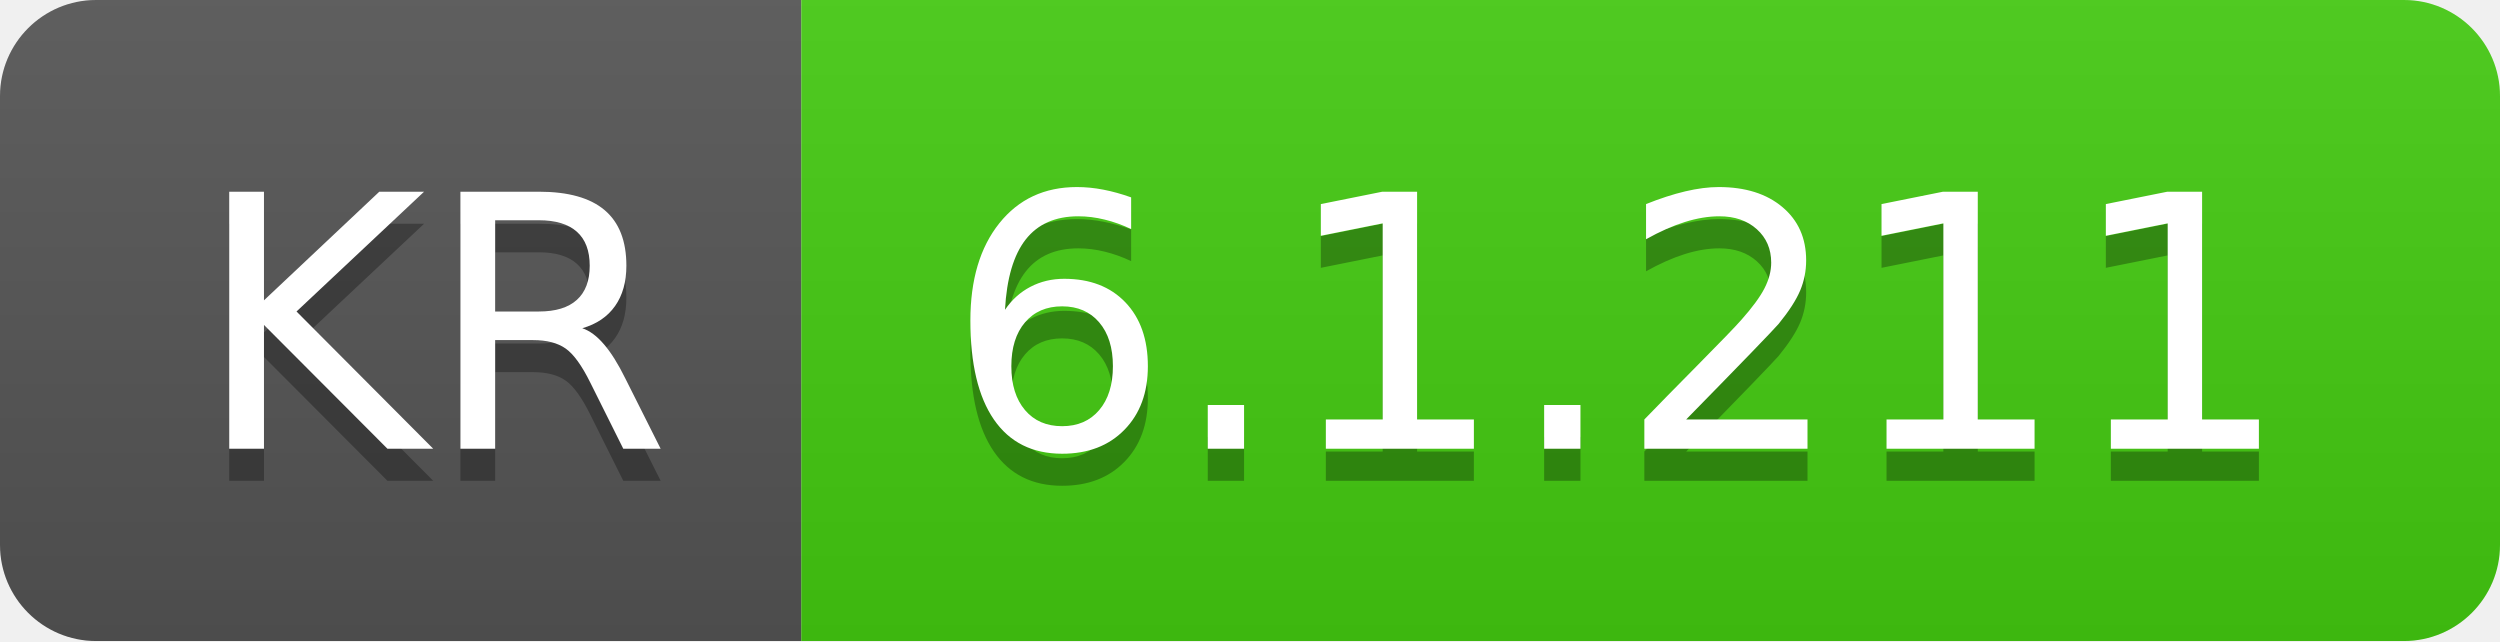
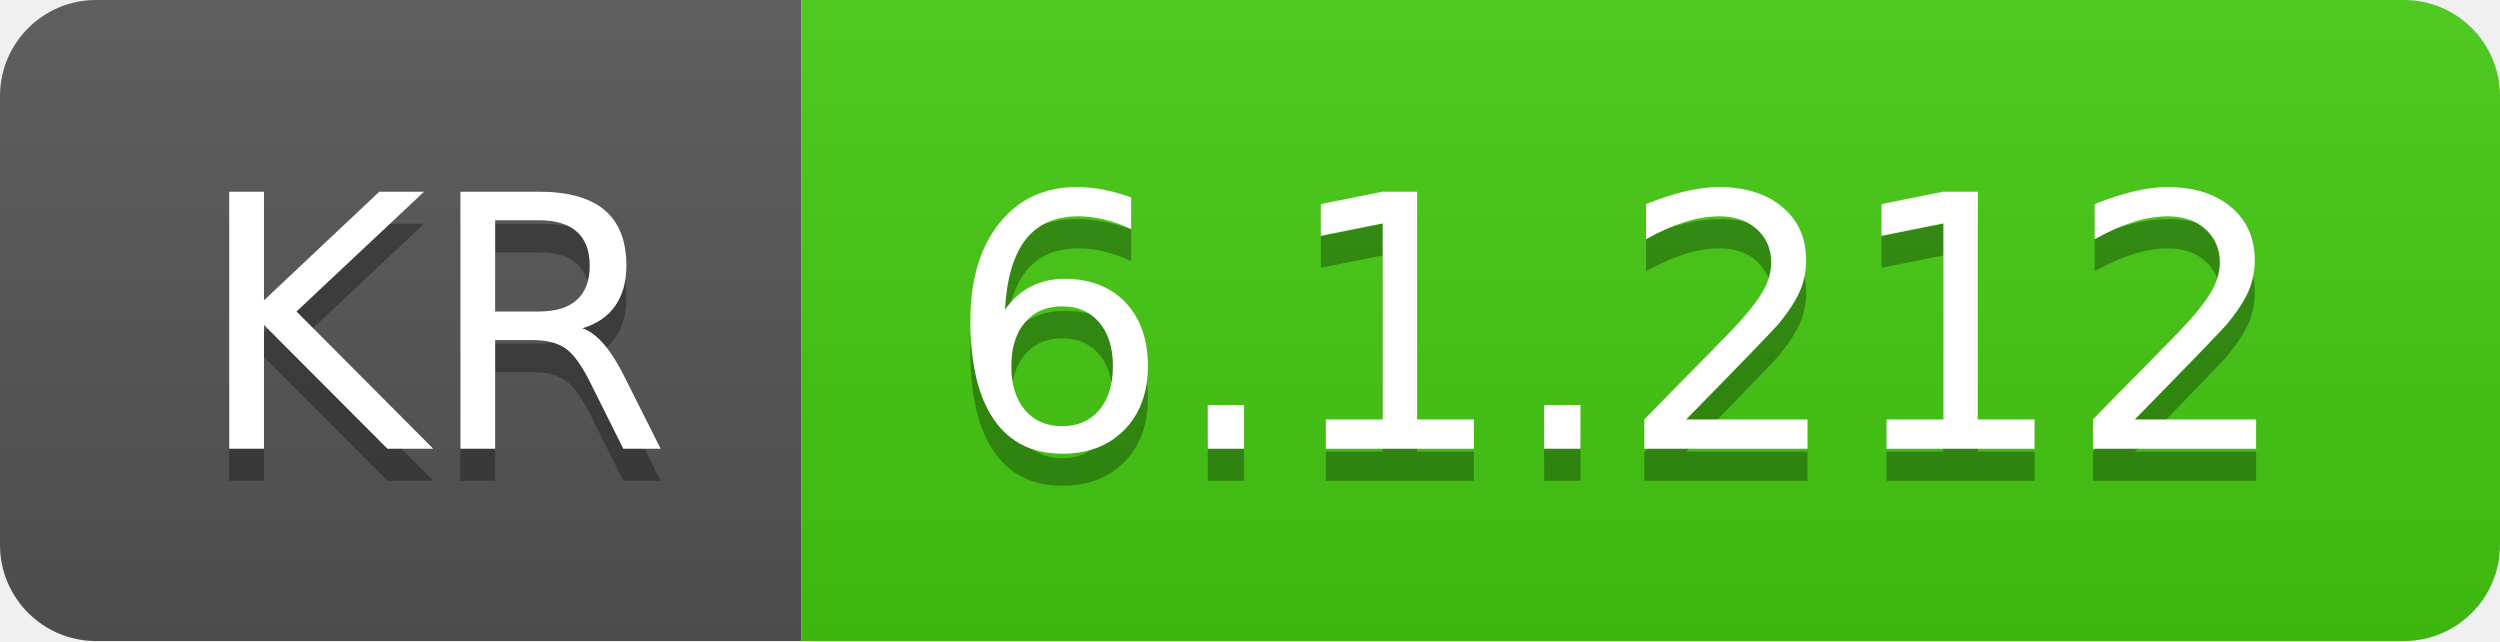
- <svg xmlns="http://www.w3.org/2000/svg" width="78" height="20" role="img" aria-label="KR: 6.1.211">
+ <svg xmlns="http://www.w3.org/2000/svg" width="78" height="20" role="img" aria-label="KR: 6.1.212">
  <linearGradient id="s" x2="0" y2="100%">
    <stop offset="0" stop-color="#bbb" stop-opacity=".1" />
    <stop offset="1" stop-opacity=".1" />
  </linearGradient>
  <clipPath id="r">
    <rect width="78" height="20" rx="3" fill="#fff" />
  </clipPath>
  <g clip-path="url(#r)">
    <rect width="25" height="20" fill="#555" />
    <rect x="25" width="53" height="20" fill="#4c1" />
    <rect width="78" height="20" fill="url(#s)" />
  </g>
  <g fill="#fff" text-anchor="middle" font-family="Verdana,Geneva,DejaVu Sans,sans-serif" text-rendering="geometricPrecision" font-size="110">
    <text aria-hidden="true" x="135" y="150" fill="#010101" fill-opacity=".3" transform="scale(.1)" textLength="150">KR</text>
    <text x="135" y="140" transform="scale(.1)" fill="#fff" textLength="150">KR</text>
-     <text aria-hidden="true" x="505" y="150" fill="#010101" fill-opacity=".3" transform="scale(.1)" textLength="430">6.1.211</text>
-     <text x="505" y="140" transform="scale(.1)" fill="#fff" textLength="430">6.1.211</text>
+     <text aria-hidden="true" x="505" y="150" fill="#010101" fill-opacity=".3" transform="scale(.1)" textLength="430">6.1.212</text>
+     <text x="505" y="140" transform="scale(.1)" fill="#fff" textLength="430">6.1.212</text>
  </g>
</svg>
